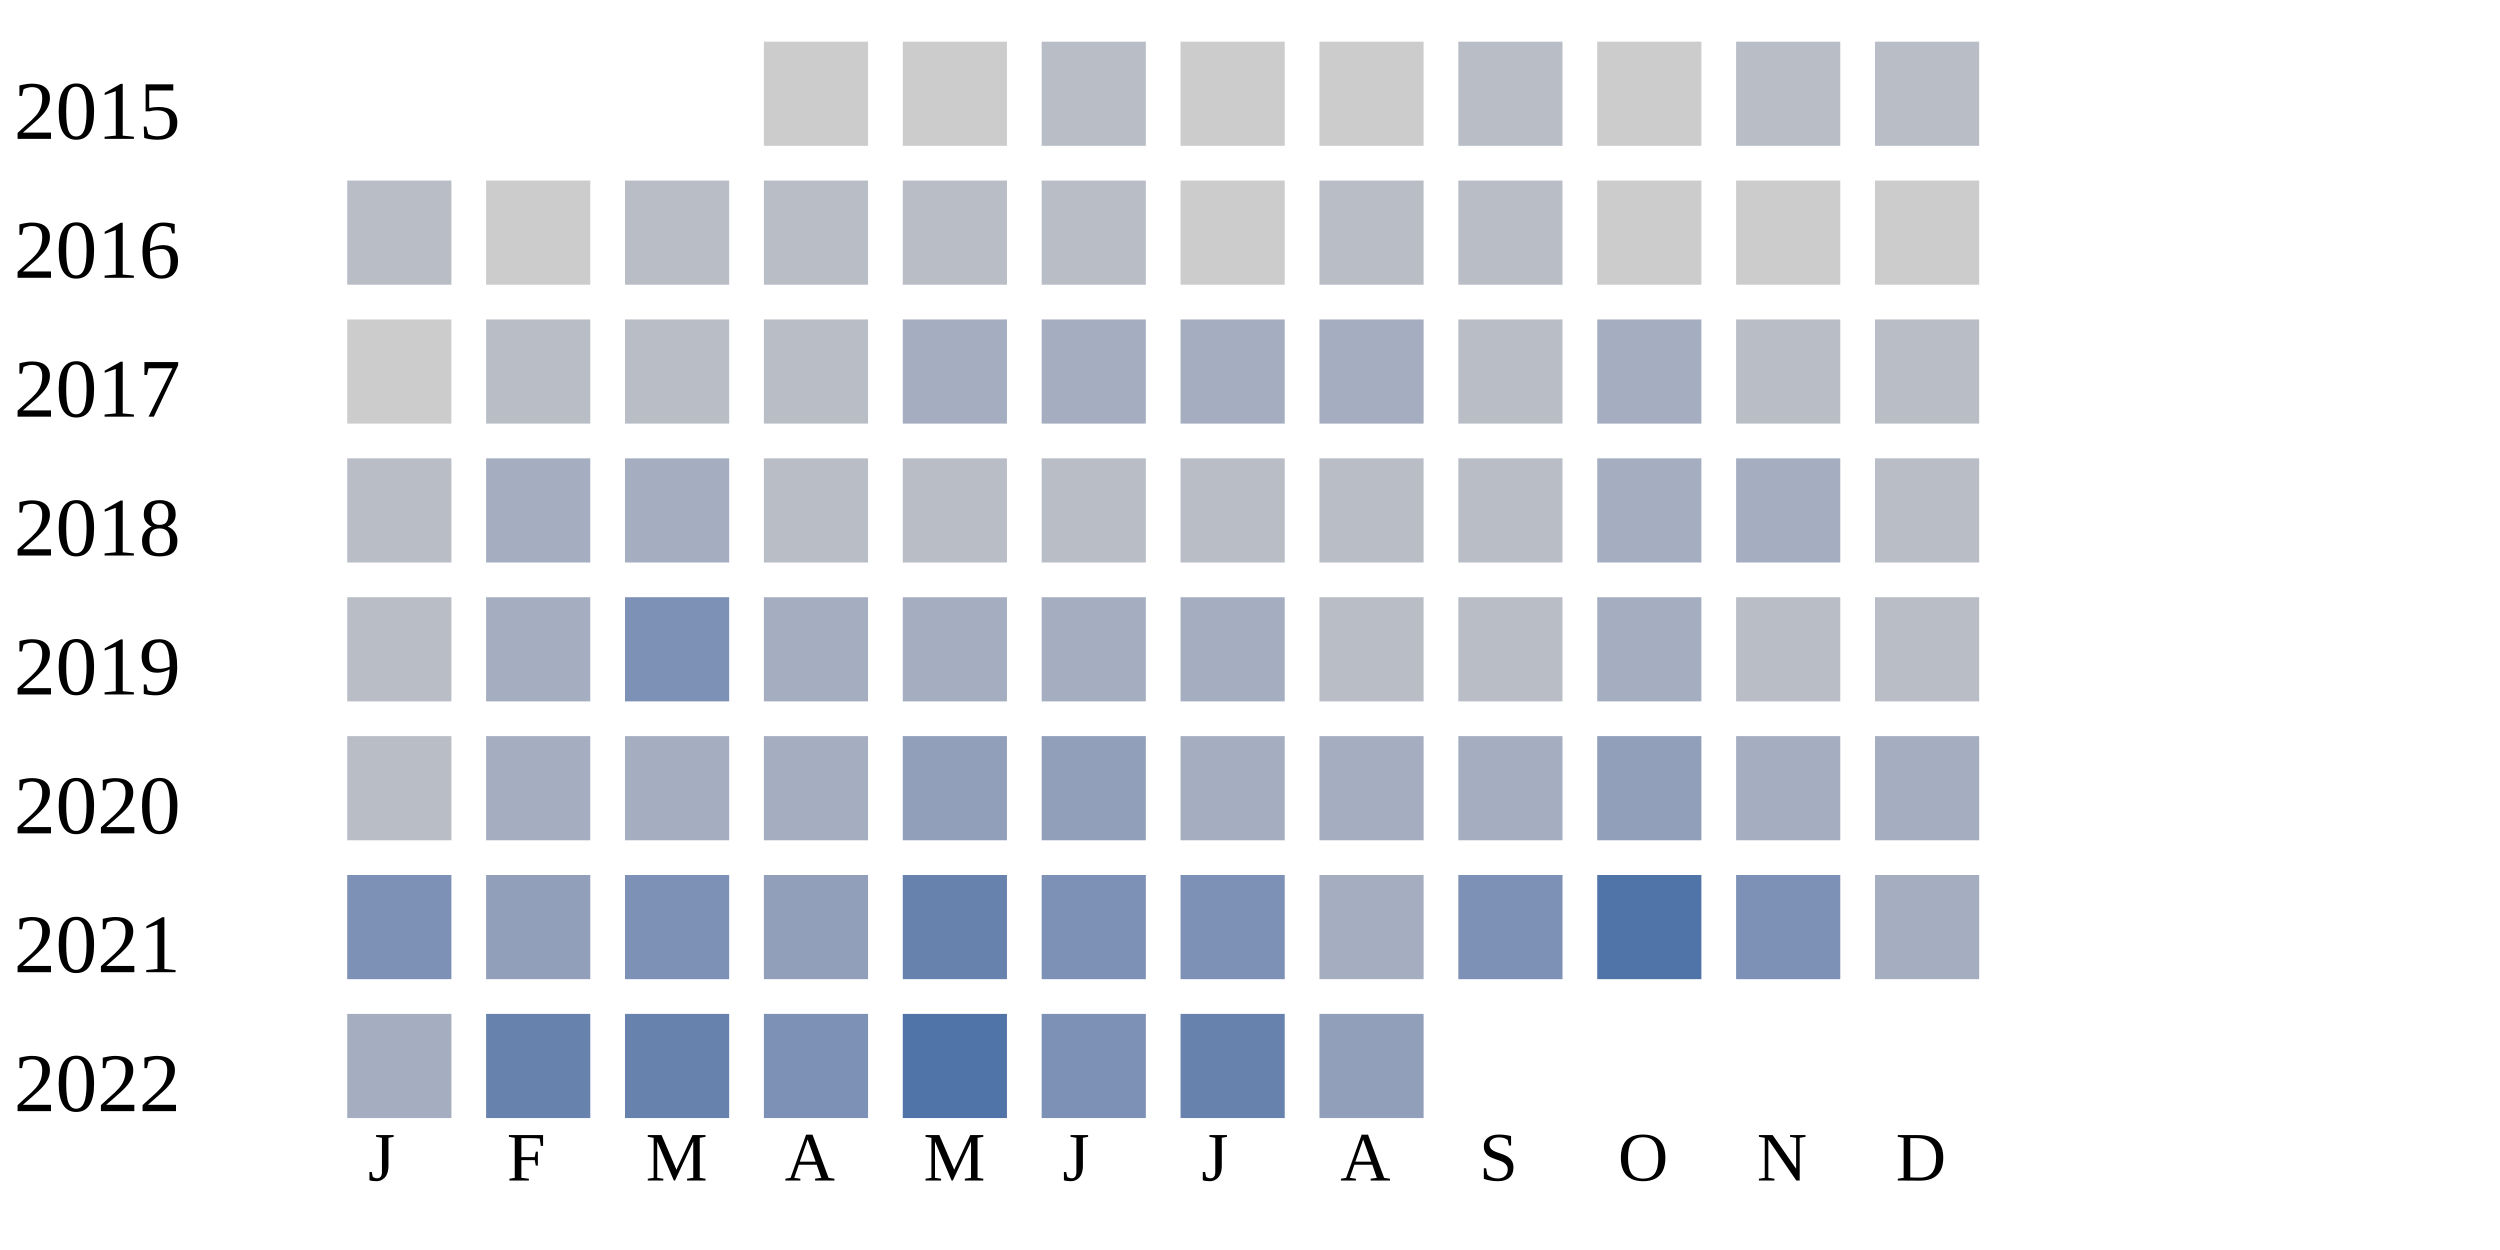
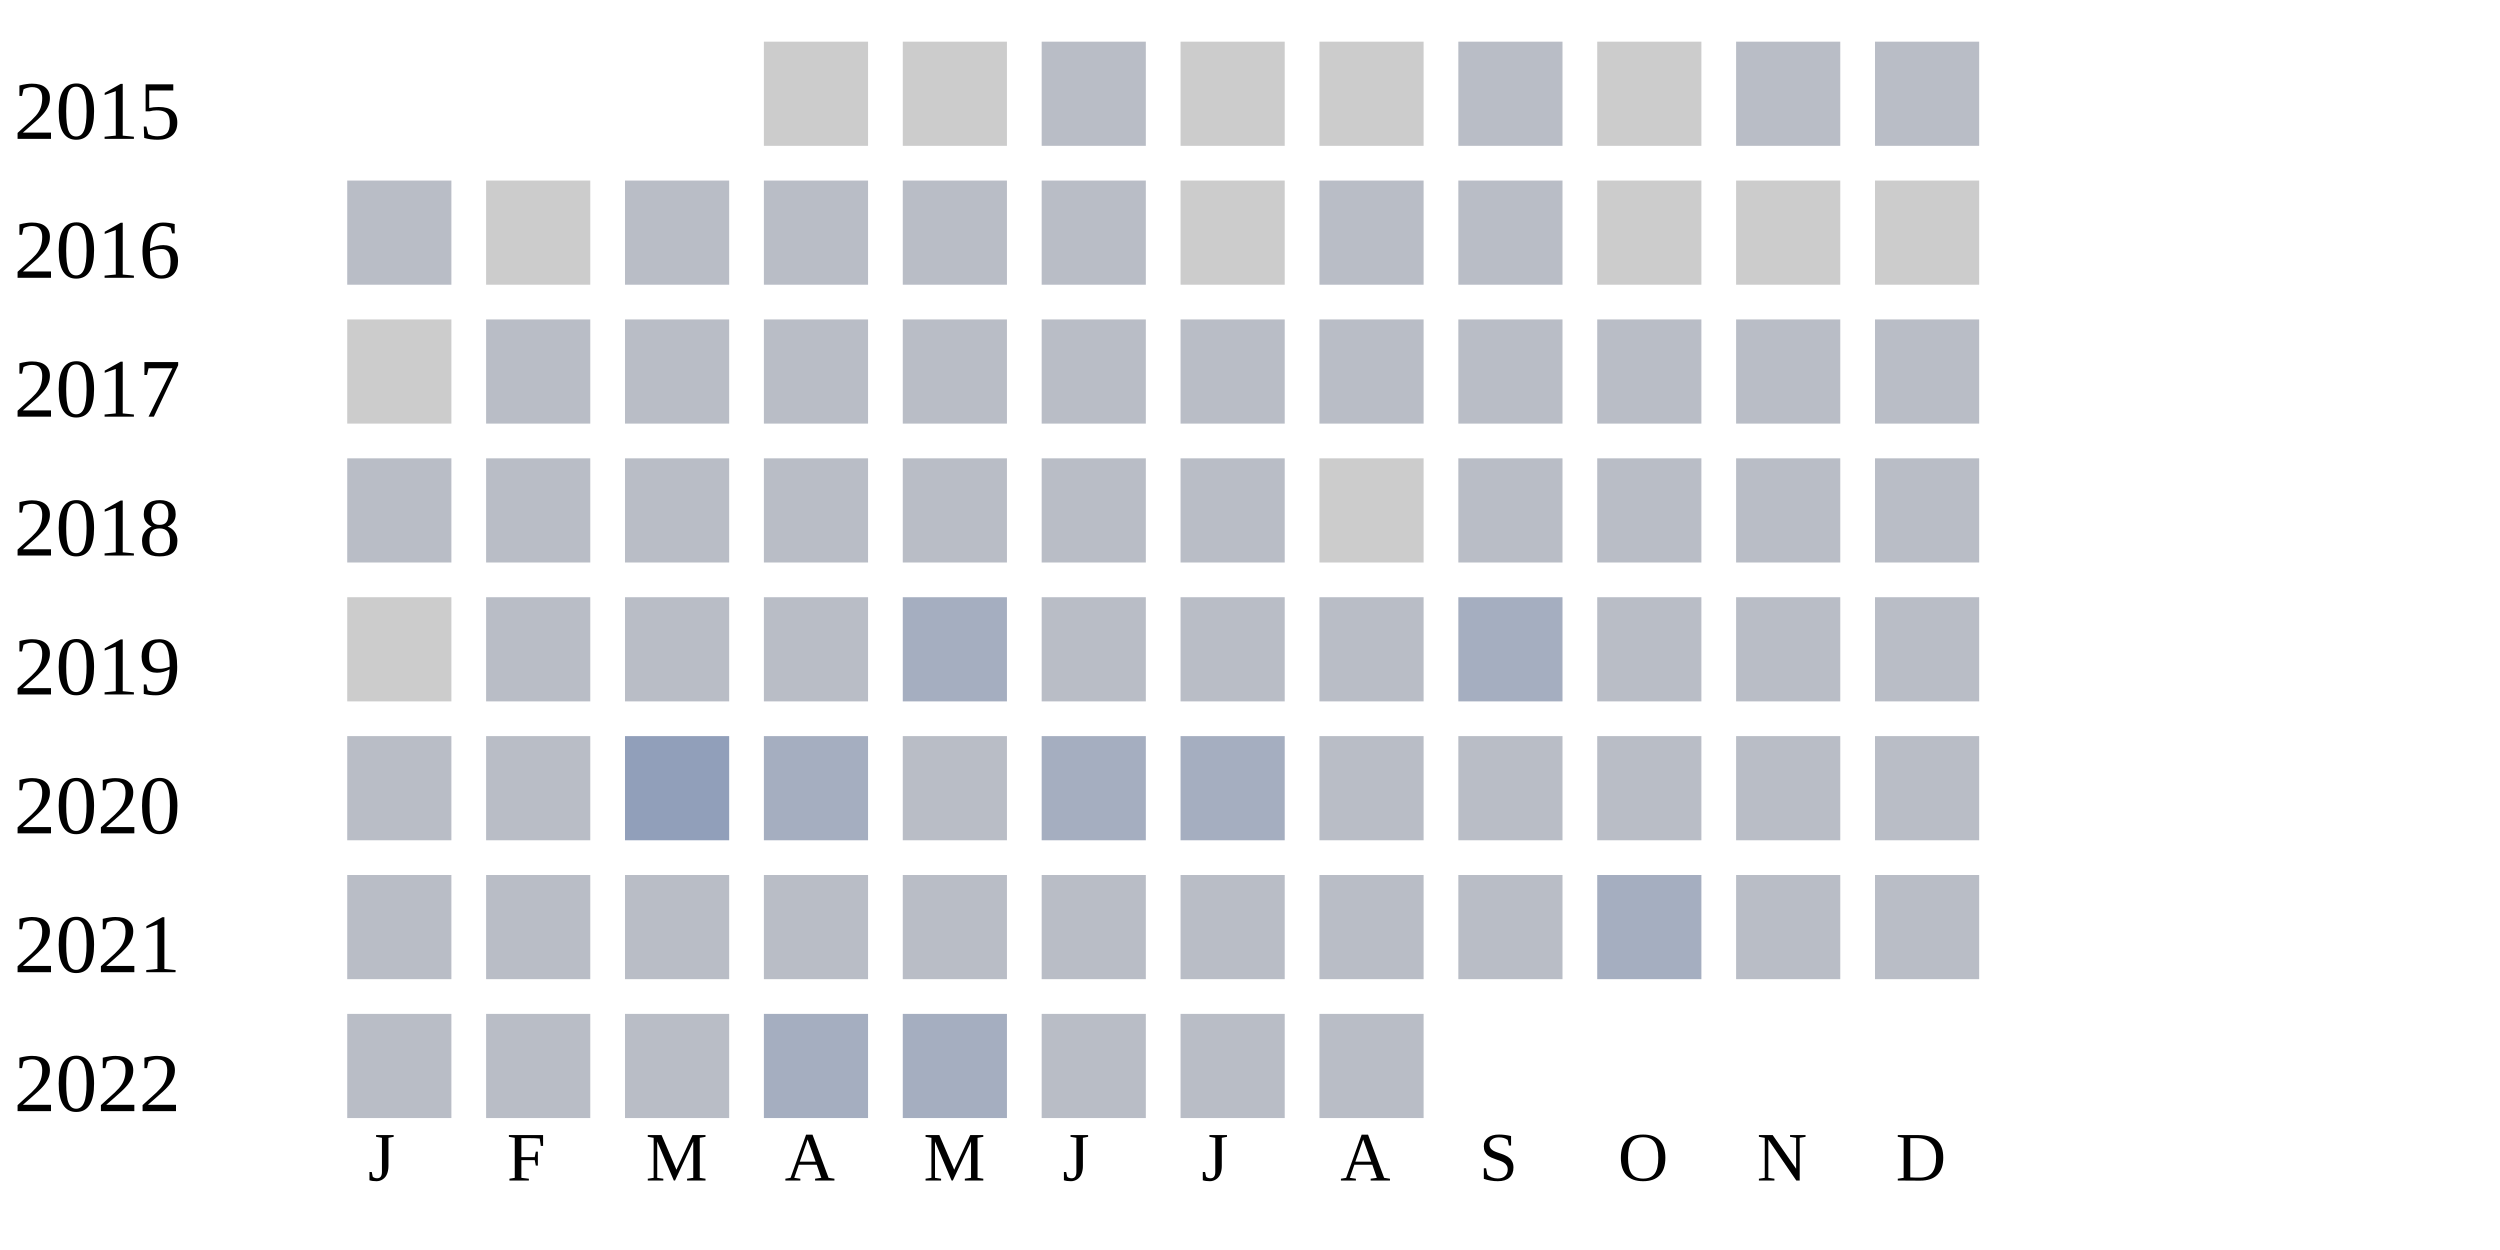
<svg xmlns="http://www.w3.org/2000/svg" width="360" height="180">
  <g transform="translate(0 0)">
    <text x="2" y="20">2015</text>
    <rect x="110" y="6" width="15" height="15" fill="#cccccc" />
    <rect x="130" y="6" width="15" height="15" fill="#cccccc" />
    <rect x="150" y="6" width="15" height="15" fill="#b9bdc6" />
    <rect x="170" y="6" width="15" height="15" fill="#cccccc" />
    <rect x="190" y="6" width="15" height="15" fill="#cccccc" />
    <rect x="210" y="6" width="15" height="15" fill="#b9bdc6" />
    <rect x="230" y="6" width="15" height="15" fill="#cccccc" />
    <rect x="250" y="6" width="15" height="15" fill="#b9bdc6" />
    <rect x="270" y="6" width="15" height="15" fill="#b9bdc6" />
  </g>
  <g transform="translate(0 20)">
    <text x="2" y="20">2016</text>
    <rect x="50" y="6" width="15" height="15" fill="#b9bdc6" />
    <rect x="70" y="6" width="15" height="15" fill="#cccccc" />
    <rect x="90" y="6" width="15" height="15" fill="#b9bdc6" />
    <rect x="110" y="6" width="15" height="15" fill="#b9bdc6" />
    <rect x="130" y="6" width="15" height="15" fill="#b9bdc6" />
    <rect x="150" y="6" width="15" height="15" fill="#b9bdc6" />
    <rect x="170" y="6" width="15" height="15" fill="#cccccc" />
    <rect x="190" y="6" width="15" height="15" fill="#b9bdc6" />
    <rect x="210" y="6" width="15" height="15" fill="#b9bdc6" />
    <rect x="230" y="6" width="15" height="15" fill="#cccccc" />
    <rect x="250" y="6" width="15" height="15" fill="#cccccc" />
    <rect x="270" y="6" width="15" height="15" fill="#cccccc" />
  </g>
  <g transform="translate(0 40)">
    <text x="2" y="20">2017</text>
    <rect x="50" y="6" width="15" height="15" fill="#cccccc" />
    <rect x="70" y="6" width="15" height="15" fill="#b9bdc6" />
    <rect x="90" y="6" width="15" height="15" fill="#b9bdc6" />
    <rect x="110" y="6" width="15" height="15" fill="#b9bdc6" />
-     <rect x="130" y="6" width="15" height="15" fill="#a5aec0" />
-     <rect x="150" y="6" width="15" height="15" fill="#a5aec0" />
-     <rect x="170" y="6" width="15" height="15" fill="#a5aec0" />
-     <rect x="190" y="6" width="15" height="15" fill="#a5aec0" />
+     <rect x="130" y="6" width="15" height="15" fill="#b9bdc6" />
+     <rect x="150" y="6" width="15" height="15" fill="#b9bdc6" />
+     <rect x="170" y="6" width="15" height="15" fill="#b9bdc6" />
+     <rect x="190" y="6" width="15" height="15" fill="#b9bdc6" />
    <rect x="210" y="6" width="15" height="15" fill="#b9bdc6" />
-     <rect x="230" y="6" width="15" height="15" fill="#a5aec0" />
+     <rect x="230" y="6" width="15" height="15" fill="#b9bdc6" />
    <rect x="250" y="6" width="15" height="15" fill="#b9bdc6" />
    <rect x="270" y="6" width="15" height="15" fill="#b9bdc6" />
  </g>
  <g transform="translate(0 60)">
    <text x="2" y="20">2018</text>
    <rect x="50" y="6" width="15" height="15" fill="#b9bdc6" />
-     <rect x="70" y="6" width="15" height="15" fill="#a5aec0" />
-     <rect x="90" y="6" width="15" height="15" fill="#a5aec0" />
+     <rect x="70" y="6" width="15" height="15" fill="#b9bdc6" />
+     <rect x="90" y="6" width="15" height="15" fill="#b9bdc6" />
+     <rect x="110" y="6" width="15" height="15" fill="#b9bdc6" />
+     <rect x="130" y="6" width="15" height="15" fill="#b9bdc6" />
+     <rect x="150" y="6" width="15" height="15" fill="#b9bdc6" />
+     <rect x="170" y="6" width="15" height="15" fill="#b9bdc6" />
+     <rect x="190" y="6" width="15" height="15" fill="#cccccc" />
+     <rect x="210" y="6" width="15" height="15" fill="#b9bdc6" />
+     <rect x="230" y="6" width="15" height="15" fill="#b9bdc6" />
+     <rect x="250" y="6" width="15" height="15" fill="#b9bdc6" />
+     <rect x="270" y="6" width="15" height="15" fill="#b9bdc6" />
+   </g>
+   <g transform="translate(0 80)">
+     <text x="2" y="20">2019</text>
+     <rect x="50" y="6" width="15" height="15" fill="#cccccc" />
+     <rect x="70" y="6" width="15" height="15" fill="#b9bdc6" />
+     <rect x="90" y="6" width="15" height="15" fill="#b9bdc6" />
+     <rect x="110" y="6" width="15" height="15" fill="#b9bdc6" />
+     <rect x="130" y="6" width="15" height="15" fill="#a5aec0" />
+     <rect x="150" y="6" width="15" height="15" fill="#b9bdc6" />
+     <rect x="170" y="6" width="15" height="15" fill="#b9bdc6" />
+     <rect x="190" y="6" width="15" height="15" fill="#b9bdc6" />
+     <rect x="210" y="6" width="15" height="15" fill="#a5aec0" />
+     <rect x="230" y="6" width="15" height="15" fill="#b9bdc6" />
+     <rect x="250" y="6" width="15" height="15" fill="#b9bdc6" />
+     <rect x="270" y="6" width="15" height="15" fill="#b9bdc6" />
+   </g>
+   <g transform="translate(0 100)">
+     <text x="2" y="20">2020</text>
+     <rect x="50" y="6" width="15" height="15" fill="#b9bdc6" />
+     <rect x="70" y="6" width="15" height="15" fill="#b9bdc6" />
+     <rect x="90" y="6" width="15" height="15" fill="#919fba" />
+     <rect x="110" y="6" width="15" height="15" fill="#a5aec0" />
+     <rect x="130" y="6" width="15" height="15" fill="#b9bdc6" />
+     <rect x="150" y="6" width="15" height="15" fill="#a5aec0" />
+     <rect x="170" y="6" width="15" height="15" fill="#a5aec0" />
+     <rect x="190" y="6" width="15" height="15" fill="#b9bdc6" />
+     <rect x="210" y="6" width="15" height="15" fill="#b9bdc6" />
+     <rect x="230" y="6" width="15" height="15" fill="#b9bdc6" />
+     <rect x="250" y="6" width="15" height="15" fill="#b9bdc6" />
+     <rect x="270" y="6" width="15" height="15" fill="#b9bdc6" />
+   </g>
+   <g transform="translate(0 120)">
+     <text x="2" y="20">2021</text>
+     <rect x="50" y="6" width="15" height="15" fill="#b9bdc6" />
+     <rect x="70" y="6" width="15" height="15" fill="#b9bdc6" />
+     <rect x="90" y="6" width="15" height="15" fill="#b9bdc6" />
    <rect x="110" y="6" width="15" height="15" fill="#b9bdc6" />
    <rect x="130" y="6" width="15" height="15" fill="#b9bdc6" />
    <rect x="150" y="6" width="15" height="15" fill="#b9bdc6" />
    <rect x="170" y="6" width="15" height="15" fill="#b9bdc6" />
    <rect x="190" y="6" width="15" height="15" fill="#b9bdc6" />
    <rect x="210" y="6" width="15" height="15" fill="#b9bdc6" />
    <rect x="230" y="6" width="15" height="15" fill="#a5aec0" />
-     <rect x="250" y="6" width="15" height="15" fill="#a5aec0" />
-     <rect x="270" y="6" width="15" height="15" fill="#b9bdc6" />
-   </g>
-   <g transform="translate(0 80)">
-     <text x="2" y="20">2019</text>
-     <rect x="50" y="6" width="15" height="15" fill="#b9bdc6" />
-     <rect x="70" y="6" width="15" height="15" fill="#a5aec0" />
-     <rect x="90" y="6" width="15" height="15" fill="#7d90b5" />
-     <rect x="110" y="6" width="15" height="15" fill="#a5aec0" />
-     <rect x="130" y="6" width="15" height="15" fill="#a5aec0" />
-     <rect x="150" y="6" width="15" height="15" fill="#a5aec0" />
-     <rect x="170" y="6" width="15" height="15" fill="#a5aec0" />
-     <rect x="190" y="6" width="15" height="15" fill="#b9bdc6" />
-     <rect x="210" y="6" width="15" height="15" fill="#b9bdc6" />
-     <rect x="230" y="6" width="15" height="15" fill="#a5aec0" />
    <rect x="250" y="6" width="15" height="15" fill="#b9bdc6" />
    <rect x="270" y="6" width="15" height="15" fill="#b9bdc6" />
  </g>
-   <g transform="translate(0 100)">
-     <text x="2" y="20">2020</text>
-     <rect x="50" y="6" width="15" height="15" fill="#b9bdc6" />
-     <rect x="70" y="6" width="15" height="15" fill="#a5aec0" />
-     <rect x="90" y="6" width="15" height="15" fill="#a5aec0" />
-     <rect x="110" y="6" width="15" height="15" fill="#a5aec0" />
-     <rect x="130" y="6" width="15" height="15" fill="#919fba" />
-     <rect x="150" y="6" width="15" height="15" fill="#919fba" />
-     <rect x="170" y="6" width="15" height="15" fill="#a5aec0" />
-     <rect x="190" y="6" width="15" height="15" fill="#a5aec0" />
-     <rect x="210" y="6" width="15" height="15" fill="#a5aec0" />
-     <rect x="230" y="6" width="15" height="15" fill="#919fba" />
-     <rect x="250" y="6" width="15" height="15" fill="#a5aec0" />
-     <rect x="270" y="6" width="15" height="15" fill="#a5aec0" />
-   </g>
-   <g transform="translate(0 120)">
-     <text x="2" y="20">2021</text>
-     <rect x="50" y="6" width="15" height="15" fill="#7d90b5" />
-     <rect x="70" y="6" width="15" height="15" fill="#919fba" />
-     <rect x="90" y="6" width="15" height="15" fill="#7d90b5" />
-     <rect x="110" y="6" width="15" height="15" fill="#919fba" />
-     <rect x="130" y="6" width="15" height="15" fill="#6882ae" />
-     <rect x="150" y="6" width="15" height="15" fill="#7d90b5" />
-     <rect x="170" y="6" width="15" height="15" fill="#7d90b5" />
-     <rect x="190" y="6" width="15" height="15" fill="#a5aec0" />
-     <rect x="210" y="6" width="15" height="15" fill="#7d90b5" />
-     <rect x="230" y="6" width="15" height="15" fill="#5174a8" />
-     <rect x="250" y="6" width="15" height="15" fill="#7d90b5" />
-     <rect x="270" y="6" width="15" height="15" fill="#a5aec0" />
-   </g>
  <g transform="translate(0 140)">
    <text x="2" y="20">2022</text>
-     <rect x="50" y="6" width="15" height="15" fill="#a5aec0" />
-     <rect x="70" y="6" width="15" height="15" fill="#6882ae" />
-     <rect x="90" y="6" width="15" height="15" fill="#6882ae" />
-     <rect x="110" y="6" width="15" height="15" fill="#7d90b5" />
-     <rect x="130" y="6" width="15" height="15" fill="#5174a8" />
-     <rect x="150" y="6" width="15" height="15" fill="#7d90b5" />
-     <rect x="170" y="6" width="15" height="15" fill="#6882ae" />
-     <rect x="190" y="6" width="15" height="15" fill="#919fba" />
+     <rect x="50" y="6" width="15" height="15" fill="#b9bdc6" />
+     <rect x="70" y="6" width="15" height="15" fill="#b9bdc6" />
+     <rect x="90" y="6" width="15" height="15" fill="#b9bdc6" />
+     <rect x="110" y="6" width="15" height="15" fill="#a5aec0" />
+     <rect x="130" y="6" width="15" height="15" fill="#a5aec0" />
+     <rect x="150" y="6" width="15" height="15" fill="#b9bdc6" />
+     <rect x="170" y="6" width="15" height="15" fill="#b9bdc6" />
+     <rect x="190" y="6" width="15" height="15" fill="#b9bdc6" />
  </g>
  <text style="font-size: 10px; text-align: center" x="53" y="170">J</text>
  <text style="font-size: 10px; text-align: center" x="73" y="170">F</text>
  <text style="font-size: 10px; text-align: center" x="93" y="170">M</text>
  <text style="font-size: 10px; text-align: center" x="113" y="170">A</text>
  <text style="font-size: 10px; text-align: center" x="133" y="170">M</text>
  <text style="font-size: 10px; text-align: center" x="153" y="170">J</text>
  <text style="font-size: 10px; text-align: center" x="173" y="170">J</text>
  <text style="font-size: 10px; text-align: center" x="193" y="170">A</text>
  <text style="font-size: 10px; text-align: center" x="213" y="170">S</text>
  <text style="font-size: 10px; text-align: center" x="233" y="170">O</text>
  <text style="font-size: 10px; text-align: center" x="253" y="170">N</text>
  <text style="font-size: 10px; text-align: center" x="273" y="170">D</text>
  <text style="font-size: 10px;" x="155" y="189">Less</text>
  <rect fill="#b9bdc6" width="10" height="10" x="180" y="180" />
  <rect fill="#919fba" width="10" height="10" x="195" y="180" />
  <rect fill="#6882ae" width="10" height="10" x="210" y="180" />
  <rect fill="#005a9c" width="10" height="10" x="225" y="180" />
  <text x="240" y="189" style="font-size: 10px;">More</text>
</svg>
